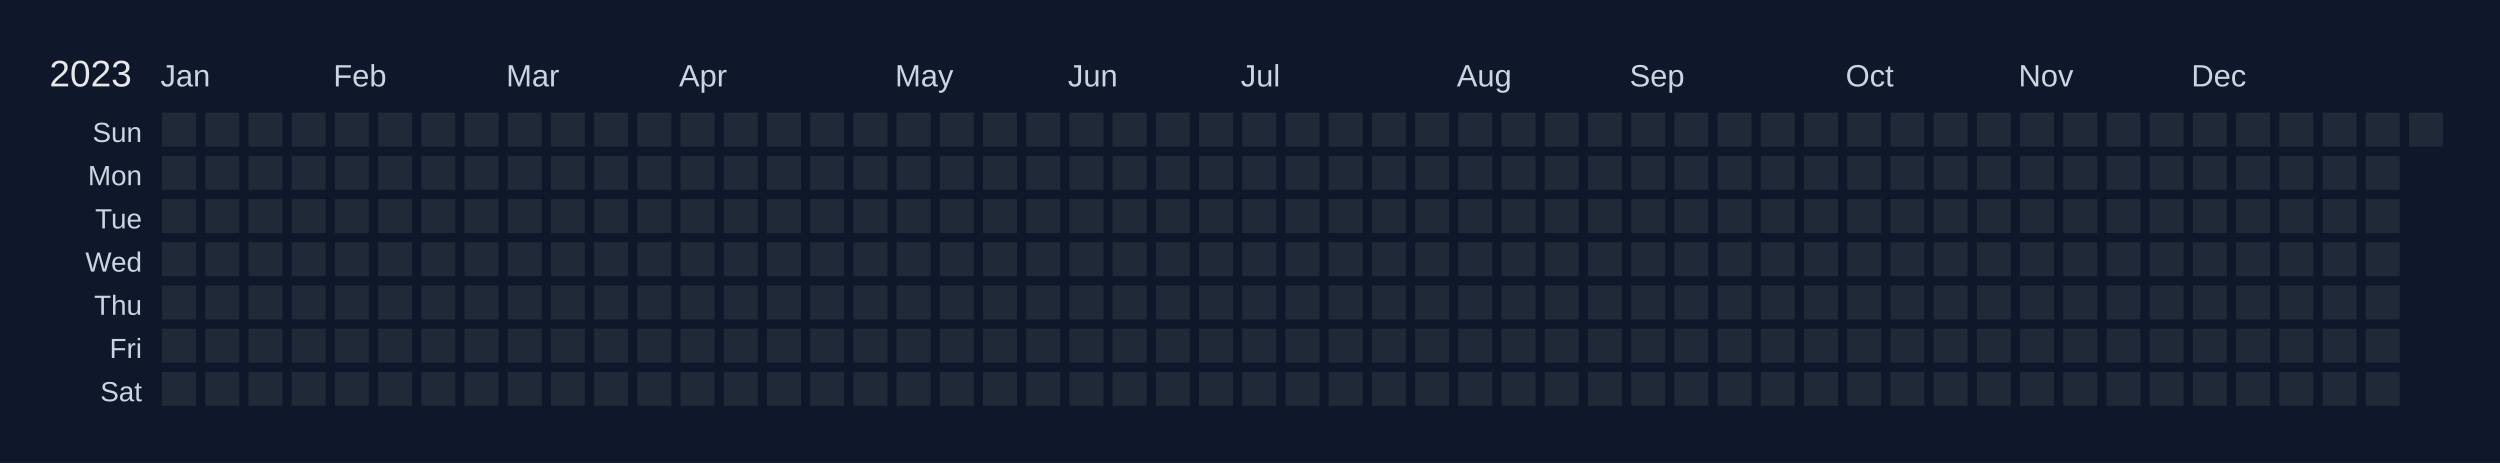
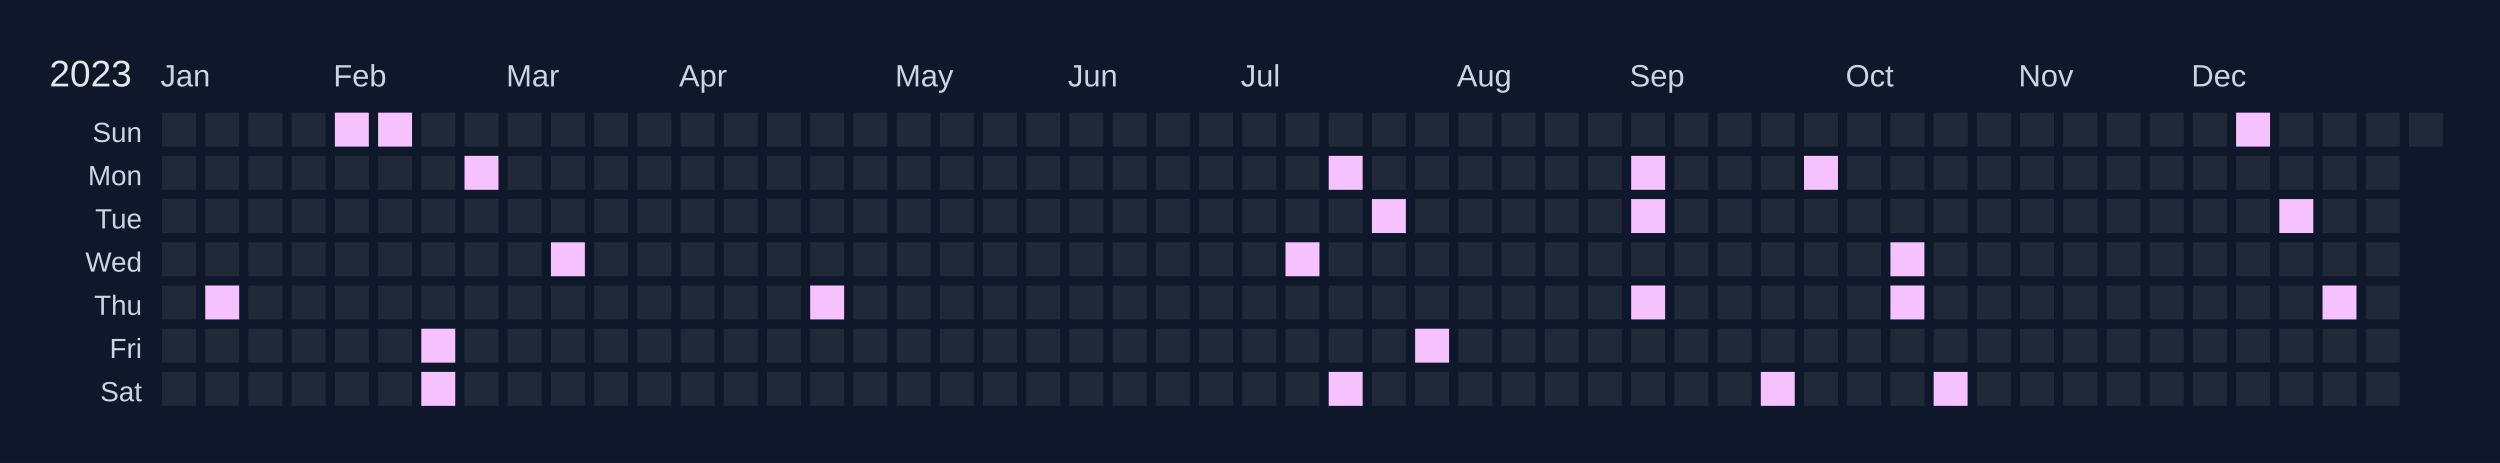
<svg xmlns="http://www.w3.org/2000/svg" width="810" height="150" viewBox="0 0 810 150">
  <rect width="810" height="150" fill="#0f172a" />
  <text x="16" y="28" font-size="12" fill="#e5e7eb" font-family="Arial, sans-serif">2023</text>
  <text x="52" y="28" font-size="10" fill="#cbd5e1" font-family="Arial, sans-serif">Jan</text>
  <text x="108" y="28" font-size="10" fill="#cbd5e1" font-family="Arial, sans-serif">Feb</text>
  <text x="164" y="28" font-size="10" fill="#cbd5e1" font-family="Arial, sans-serif">Mar</text>
  <text x="220" y="28" font-size="10" fill="#cbd5e1" font-family="Arial, sans-serif">Apr</text>
  <text x="290" y="28" font-size="10" fill="#cbd5e1" font-family="Arial, sans-serif">May</text>
  <text x="346" y="28" font-size="10" fill="#cbd5e1" font-family="Arial, sans-serif">Jun</text>
  <text x="402" y="28" font-size="10" fill="#cbd5e1" font-family="Arial, sans-serif">Jul</text>
  <text x="472" y="28" font-size="10" fill="#cbd5e1" font-family="Arial, sans-serif">Aug</text>
  <text x="528" y="28" font-size="10" fill="#cbd5e1" font-family="Arial, sans-serif">Sep</text>
  <text x="598" y="28" font-size="10" fill="#cbd5e1" font-family="Arial, sans-serif">Oct</text>
  <text x="654" y="28" font-size="10" fill="#cbd5e1" font-family="Arial, sans-serif">Nov</text>
  <text x="710" y="28" font-size="10" fill="#cbd5e1" font-family="Arial, sans-serif">Dec</text>
  <text x="46" y="46" font-size="9" fill="#cbd5e1" font-family="Arial, sans-serif" text-anchor="end">Sun</text>
  <text x="46" y="60" font-size="9" fill="#cbd5e1" font-family="Arial, sans-serif" text-anchor="end">Mon</text>
  <text x="46" y="74" font-size="9" fill="#cbd5e1" font-family="Arial, sans-serif" text-anchor="end">Tue</text>
  <text x="46" y="88" font-size="9" fill="#cbd5e1" font-family="Arial, sans-serif" text-anchor="end">Wed</text>
  <text x="46" y="102" font-size="9" fill="#cbd5e1" font-family="Arial, sans-serif" text-anchor="end">Thu</text>
  <text x="46" y="116" font-size="9" fill="#cbd5e1" font-family="Arial, sans-serif" text-anchor="end">Fri</text>
  <text x="46" y="130" font-size="9" fill="#cbd5e1" font-family="Arial, sans-serif" text-anchor="end">Sat</text>
  <g transform="translate(52,36)">
    <rect x="0" y="0" width="12" height="12" fill="#1f2937" stroke="#0f172a" stroke-width="1" data-date="2023-01-01" />
    <rect x="0" y="14" width="12" height="12" fill="#1f2937" stroke="#0f172a" stroke-width="1" data-date="2023-01-02" />
    <rect x="0" y="28" width="12" height="12" fill="#1f2937" stroke="#0f172a" stroke-width="1" data-date="2023-01-03" />
    <rect x="0" y="42" width="12" height="12" fill="#1f2937" stroke="#0f172a" stroke-width="1" data-date="2023-01-04" />
    <rect x="0" y="56" width="12" height="12" fill="#1f2937" stroke="#0f172a" stroke-width="1" data-date="2023-01-05" />
    <rect x="0" y="70" width="12" height="12" fill="#1f2937" stroke="#0f172a" stroke-width="1" data-date="2023-01-06" />
    <rect x="0" y="84" width="12" height="12" fill="#1f2937" stroke="#0f172a" stroke-width="1" data-date="2023-01-07" />
    <rect x="14" y="0" width="12" height="12" fill="#1f2937" stroke="#0f172a" stroke-width="1" data-date="2023-01-08" />
    <rect x="14" y="14" width="12" height="12" fill="#1f2937" stroke="#0f172a" stroke-width="1" data-date="2023-01-09" />
    <rect x="14" y="28" width="12" height="12" fill="#1f2937" stroke="#0f172a" stroke-width="1" data-date="2023-01-10" />
    <rect x="14" y="42" width="12" height="12" fill="#1f2937" stroke="#0f172a" stroke-width="1" data-date="2023-01-11" />
-     <rect x="14" y="56" width="12" height="12" fill="#1f2937" stroke="#0f172a" stroke-width="1" data-date="2023-01-12" />
+     <rect x="14" y="56" width="12" height="12" fill="#f5c2ff" stroke="#0f172a" stroke-width="1" data-date="2023-01-12" />
    <rect x="14" y="70" width="12" height="12" fill="#1f2937" stroke="#0f172a" stroke-width="1" data-date="2023-01-13" />
    <rect x="14" y="84" width="12" height="12" fill="#1f2937" stroke="#0f172a" stroke-width="1" data-date="2023-01-14" />
    <rect x="28" y="0" width="12" height="12" fill="#1f2937" stroke="#0f172a" stroke-width="1" data-date="2023-01-15" />
    <rect x="28" y="14" width="12" height="12" fill="#1f2937" stroke="#0f172a" stroke-width="1" data-date="2023-01-16" />
    <rect x="28" y="28" width="12" height="12" fill="#1f2937" stroke="#0f172a" stroke-width="1" data-date="2023-01-17" />
    <rect x="28" y="42" width="12" height="12" fill="#1f2937" stroke="#0f172a" stroke-width="1" data-date="2023-01-18" />
    <rect x="28" y="56" width="12" height="12" fill="#1f2937" stroke="#0f172a" stroke-width="1" data-date="2023-01-19" />
    <rect x="28" y="70" width="12" height="12" fill="#1f2937" stroke="#0f172a" stroke-width="1" data-date="2023-01-20" />
    <rect x="28" y="84" width="12" height="12" fill="#1f2937" stroke="#0f172a" stroke-width="1" data-date="2023-01-21" />
    <rect x="42" y="0" width="12" height="12" fill="#1f2937" stroke="#0f172a" stroke-width="1" data-date="2023-01-22" />
    <rect x="42" y="14" width="12" height="12" fill="#1f2937" stroke="#0f172a" stroke-width="1" data-date="2023-01-23" />
    <rect x="42" y="28" width="12" height="12" fill="#1f2937" stroke="#0f172a" stroke-width="1" data-date="2023-01-24" />
    <rect x="42" y="42" width="12" height="12" fill="#1f2937" stroke="#0f172a" stroke-width="1" data-date="2023-01-25" />
    <rect x="42" y="56" width="12" height="12" fill="#1f2937" stroke="#0f172a" stroke-width="1" data-date="2023-01-26" />
    <rect x="42" y="70" width="12" height="12" fill="#1f2937" stroke="#0f172a" stroke-width="1" data-date="2023-01-27" />
    <rect x="42" y="84" width="12" height="12" fill="#1f2937" stroke="#0f172a" stroke-width="1" data-date="2023-01-28" />
-     <rect x="56" y="0" width="12" height="12" fill="#1f2937" stroke="#0f172a" stroke-width="1" data-date="2023-01-29" />
+     <rect x="56" y="0" width="12" height="12" fill="#f5c2ff" stroke="#0f172a" stroke-width="1" data-date="2023-01-29" />
    <rect x="56" y="14" width="12" height="12" fill="#1f2937" stroke="#0f172a" stroke-width="1" data-date="2023-01-30" />
    <rect x="56" y="28" width="12" height="12" fill="#1f2937" stroke="#0f172a" stroke-width="1" data-date="2023-01-31" />
    <rect x="56" y="42" width="12" height="12" fill="#1f2937" stroke="#0f172a" stroke-width="1" data-date="2023-02-01" />
    <rect x="56" y="56" width="12" height="12" fill="#1f2937" stroke="#0f172a" stroke-width="1" data-date="2023-02-02" />
    <rect x="56" y="70" width="12" height="12" fill="#1f2937" stroke="#0f172a" stroke-width="1" data-date="2023-02-03" />
    <rect x="56" y="84" width="12" height="12" fill="#1f2937" stroke="#0f172a" stroke-width="1" data-date="2023-02-04" />
-     <rect x="70" y="0" width="12" height="12" fill="#1f2937" stroke="#0f172a" stroke-width="1" data-date="2023-02-05" />
+     <rect x="70" y="0" width="12" height="12" fill="#f5c2ff" stroke="#0f172a" stroke-width="1" data-date="2023-02-05" />
    <rect x="70" y="14" width="12" height="12" fill="#1f2937" stroke="#0f172a" stroke-width="1" data-date="2023-02-06" />
    <rect x="70" y="28" width="12" height="12" fill="#1f2937" stroke="#0f172a" stroke-width="1" data-date="2023-02-07" />
    <rect x="70" y="42" width="12" height="12" fill="#1f2937" stroke="#0f172a" stroke-width="1" data-date="2023-02-08" />
    <rect x="70" y="56" width="12" height="12" fill="#1f2937" stroke="#0f172a" stroke-width="1" data-date="2023-02-09" />
    <rect x="70" y="70" width="12" height="12" fill="#1f2937" stroke="#0f172a" stroke-width="1" data-date="2023-02-10" />
    <rect x="70" y="84" width="12" height="12" fill="#1f2937" stroke="#0f172a" stroke-width="1" data-date="2023-02-11" />
    <rect x="84" y="0" width="12" height="12" fill="#1f2937" stroke="#0f172a" stroke-width="1" data-date="2023-02-12" />
    <rect x="84" y="14" width="12" height="12" fill="#1f2937" stroke="#0f172a" stroke-width="1" data-date="2023-02-13" />
    <rect x="84" y="28" width="12" height="12" fill="#1f2937" stroke="#0f172a" stroke-width="1" data-date="2023-02-14" />
    <rect x="84" y="42" width="12" height="12" fill="#1f2937" stroke="#0f172a" stroke-width="1" data-date="2023-02-15" />
    <rect x="84" y="56" width="12" height="12" fill="#1f2937" stroke="#0f172a" stroke-width="1" data-date="2023-02-16" />
-     <rect x="84" y="70" width="12" height="12" fill="#1f2937" stroke="#0f172a" stroke-width="1" data-date="2023-02-17" />
-     <rect x="84" y="84" width="12" height="12" fill="#1f2937" stroke="#0f172a" stroke-width="1" data-date="2023-02-18" />
+     <rect x="84" y="70" width="12" height="12" fill="#f5c2ff" stroke="#0f172a" stroke-width="1" data-date="2023-02-17" />
+     <rect x="84" y="84" width="12" height="12" fill="#f5c2ff" stroke="#0f172a" stroke-width="1" data-date="2023-02-18" />
    <rect x="98" y="0" width="12" height="12" fill="#1f2937" stroke="#0f172a" stroke-width="1" data-date="2023-02-19" />
-     <rect x="98" y="14" width="12" height="12" fill="#1f2937" stroke="#0f172a" stroke-width="1" data-date="2023-02-20" />
+     <rect x="98" y="14" width="12" height="12" fill="#f5c2ff" stroke="#0f172a" stroke-width="1" data-date="2023-02-20" />
    <rect x="98" y="28" width="12" height="12" fill="#1f2937" stroke="#0f172a" stroke-width="1" data-date="2023-02-21" />
    <rect x="98" y="42" width="12" height="12" fill="#1f2937" stroke="#0f172a" stroke-width="1" data-date="2023-02-22" />
    <rect x="98" y="56" width="12" height="12" fill="#1f2937" stroke="#0f172a" stroke-width="1" data-date="2023-02-23" />
    <rect x="98" y="70" width="12" height="12" fill="#1f2937" stroke="#0f172a" stroke-width="1" data-date="2023-02-24" />
    <rect x="98" y="84" width="12" height="12" fill="#1f2937" stroke="#0f172a" stroke-width="1" data-date="2023-02-25" />
    <rect x="112" y="0" width="12" height="12" fill="#1f2937" stroke="#0f172a" stroke-width="1" data-date="2023-02-26" />
    <rect x="112" y="14" width="12" height="12" fill="#1f2937" stroke="#0f172a" stroke-width="1" data-date="2023-02-27" />
    <rect x="112" y="28" width="12" height="12" fill="#1f2937" stroke="#0f172a" stroke-width="1" data-date="2023-02-28" />
    <rect x="112" y="42" width="12" height="12" fill="#1f2937" stroke="#0f172a" stroke-width="1" data-date="2023-03-01" />
    <rect x="112" y="56" width="12" height="12" fill="#1f2937" stroke="#0f172a" stroke-width="1" data-date="2023-03-02" />
    <rect x="112" y="70" width="12" height="12" fill="#1f2937" stroke="#0f172a" stroke-width="1" data-date="2023-03-03" />
    <rect x="112" y="84" width="12" height="12" fill="#1f2937" stroke="#0f172a" stroke-width="1" data-date="2023-03-04" />
    <rect x="126" y="0" width="12" height="12" fill="#1f2937" stroke="#0f172a" stroke-width="1" data-date="2023-03-05" />
    <rect x="126" y="14" width="12" height="12" fill="#1f2937" stroke="#0f172a" stroke-width="1" data-date="2023-03-06" />
    <rect x="126" y="28" width="12" height="12" fill="#1f2937" stroke="#0f172a" stroke-width="1" data-date="2023-03-07" />
-     <rect x="126" y="42" width="12" height="12" fill="#1f2937" stroke="#0f172a" stroke-width="1" data-date="2023-03-08" />
+     <rect x="126" y="42" width="12" height="12" fill="#f5c2ff" stroke="#0f172a" stroke-width="1" data-date="2023-03-08" />
    <rect x="126" y="56" width="12" height="12" fill="#1f2937" stroke="#0f172a" stroke-width="1" data-date="2023-03-09" />
    <rect x="126" y="70" width="12" height="12" fill="#1f2937" stroke="#0f172a" stroke-width="1" data-date="2023-03-10" />
    <rect x="126" y="84" width="12" height="12" fill="#1f2937" stroke="#0f172a" stroke-width="1" data-date="2023-03-11" />
    <rect x="140" y="0" width="12" height="12" fill="#1f2937" stroke="#0f172a" stroke-width="1" data-date="2023-03-12" />
    <rect x="140" y="14" width="12" height="12" fill="#1f2937" stroke="#0f172a" stroke-width="1" data-date="2023-03-13" />
    <rect x="140" y="28" width="12" height="12" fill="#1f2937" stroke="#0f172a" stroke-width="1" data-date="2023-03-14" />
    <rect x="140" y="42" width="12" height="12" fill="#1f2937" stroke="#0f172a" stroke-width="1" data-date="2023-03-15" />
    <rect x="140" y="56" width="12" height="12" fill="#1f2937" stroke="#0f172a" stroke-width="1" data-date="2023-03-16" />
    <rect x="140" y="70" width="12" height="12" fill="#1f2937" stroke="#0f172a" stroke-width="1" data-date="2023-03-17" />
    <rect x="140" y="84" width="12" height="12" fill="#1f2937" stroke="#0f172a" stroke-width="1" data-date="2023-03-18" />
    <rect x="154" y="0" width="12" height="12" fill="#1f2937" stroke="#0f172a" stroke-width="1" data-date="2023-03-19" />
    <rect x="154" y="14" width="12" height="12" fill="#1f2937" stroke="#0f172a" stroke-width="1" data-date="2023-03-20" />
    <rect x="154" y="28" width="12" height="12" fill="#1f2937" stroke="#0f172a" stroke-width="1" data-date="2023-03-21" />
    <rect x="154" y="42" width="12" height="12" fill="#1f2937" stroke="#0f172a" stroke-width="1" data-date="2023-03-22" />
    <rect x="154" y="56" width="12" height="12" fill="#1f2937" stroke="#0f172a" stroke-width="1" data-date="2023-03-23" />
    <rect x="154" y="70" width="12" height="12" fill="#1f2937" stroke="#0f172a" stroke-width="1" data-date="2023-03-24" />
    <rect x="154" y="84" width="12" height="12" fill="#1f2937" stroke="#0f172a" stroke-width="1" data-date="2023-03-25" />
    <rect x="168" y="0" width="12" height="12" fill="#1f2937" stroke="#0f172a" stroke-width="1" data-date="2023-03-26" />
    <rect x="168" y="14" width="12" height="12" fill="#1f2937" stroke="#0f172a" stroke-width="1" data-date="2023-03-27" />
    <rect x="168" y="28" width="12" height="12" fill="#1f2937" stroke="#0f172a" stroke-width="1" data-date="2023-03-28" />
    <rect x="168" y="42" width="12" height="12" fill="#1f2937" stroke="#0f172a" stroke-width="1" data-date="2023-03-29" />
    <rect x="168" y="56" width="12" height="12" fill="#1f2937" stroke="#0f172a" stroke-width="1" data-date="2023-03-30" />
    <rect x="168" y="70" width="12" height="12" fill="#1f2937" stroke="#0f172a" stroke-width="1" data-date="2023-03-31" />
    <rect x="168" y="84" width="12" height="12" fill="#1f2937" stroke="#0f172a" stroke-width="1" data-date="2023-04-01" />
    <rect x="182" y="0" width="12" height="12" fill="#1f2937" stroke="#0f172a" stroke-width="1" data-date="2023-04-02" />
    <rect x="182" y="14" width="12" height="12" fill="#1f2937" stroke="#0f172a" stroke-width="1" data-date="2023-04-03" />
    <rect x="182" y="28" width="12" height="12" fill="#1f2937" stroke="#0f172a" stroke-width="1" data-date="2023-04-04" />
    <rect x="182" y="42" width="12" height="12" fill="#1f2937" stroke="#0f172a" stroke-width="1" data-date="2023-04-05" />
    <rect x="182" y="56" width="12" height="12" fill="#1f2937" stroke="#0f172a" stroke-width="1" data-date="2023-04-06" />
    <rect x="182" y="70" width="12" height="12" fill="#1f2937" stroke="#0f172a" stroke-width="1" data-date="2023-04-07" />
    <rect x="182" y="84" width="12" height="12" fill="#1f2937" stroke="#0f172a" stroke-width="1" data-date="2023-04-08" />
    <rect x="196" y="0" width="12" height="12" fill="#1f2937" stroke="#0f172a" stroke-width="1" data-date="2023-04-09" />
    <rect x="196" y="14" width="12" height="12" fill="#1f2937" stroke="#0f172a" stroke-width="1" data-date="2023-04-10" />
    <rect x="196" y="28" width="12" height="12" fill="#1f2937" stroke="#0f172a" stroke-width="1" data-date="2023-04-11" />
    <rect x="196" y="42" width="12" height="12" fill="#1f2937" stroke="#0f172a" stroke-width="1" data-date="2023-04-12" />
    <rect x="196" y="56" width="12" height="12" fill="#1f2937" stroke="#0f172a" stroke-width="1" data-date="2023-04-13" />
    <rect x="196" y="70" width="12" height="12" fill="#1f2937" stroke="#0f172a" stroke-width="1" data-date="2023-04-14" />
    <rect x="196" y="84" width="12" height="12" fill="#1f2937" stroke="#0f172a" stroke-width="1" data-date="2023-04-15" />
    <rect x="210" y="0" width="12" height="12" fill="#1f2937" stroke="#0f172a" stroke-width="1" data-date="2023-04-16" />
    <rect x="210" y="14" width="12" height="12" fill="#1f2937" stroke="#0f172a" stroke-width="1" data-date="2023-04-17" />
    <rect x="210" y="28" width="12" height="12" fill="#1f2937" stroke="#0f172a" stroke-width="1" data-date="2023-04-18" />
    <rect x="210" y="42" width="12" height="12" fill="#1f2937" stroke="#0f172a" stroke-width="1" data-date="2023-04-19" />
-     <rect x="210" y="56" width="12" height="12" fill="#1f2937" stroke="#0f172a" stroke-width="1" data-date="2023-04-20" />
+     <rect x="210" y="56" width="12" height="12" fill="#f5c2ff" stroke="#0f172a" stroke-width="1" data-date="2023-04-20" />
    <rect x="210" y="70" width="12" height="12" fill="#1f2937" stroke="#0f172a" stroke-width="1" data-date="2023-04-21" />
    <rect x="210" y="84" width="12" height="12" fill="#1f2937" stroke="#0f172a" stroke-width="1" data-date="2023-04-22" />
    <rect x="224" y="0" width="12" height="12" fill="#1f2937" stroke="#0f172a" stroke-width="1" data-date="2023-04-23" />
    <rect x="224" y="14" width="12" height="12" fill="#1f2937" stroke="#0f172a" stroke-width="1" data-date="2023-04-24" />
    <rect x="224" y="28" width="12" height="12" fill="#1f2937" stroke="#0f172a" stroke-width="1" data-date="2023-04-25" />
    <rect x="224" y="42" width="12" height="12" fill="#1f2937" stroke="#0f172a" stroke-width="1" data-date="2023-04-26" />
    <rect x="224" y="56" width="12" height="12" fill="#1f2937" stroke="#0f172a" stroke-width="1" data-date="2023-04-27" />
    <rect x="224" y="70" width="12" height="12" fill="#1f2937" stroke="#0f172a" stroke-width="1" data-date="2023-04-28" />
    <rect x="224" y="84" width="12" height="12" fill="#1f2937" stroke="#0f172a" stroke-width="1" data-date="2023-04-29" />
    <rect x="238" y="0" width="12" height="12" fill="#1f2937" stroke="#0f172a" stroke-width="1" data-date="2023-04-30" />
    <rect x="238" y="14" width="12" height="12" fill="#1f2937" stroke="#0f172a" stroke-width="1" data-date="2023-05-01" />
    <rect x="238" y="28" width="12" height="12" fill="#1f2937" stroke="#0f172a" stroke-width="1" data-date="2023-05-02" />
    <rect x="238" y="42" width="12" height="12" fill="#1f2937" stroke="#0f172a" stroke-width="1" data-date="2023-05-03" />
    <rect x="238" y="56" width="12" height="12" fill="#1f2937" stroke="#0f172a" stroke-width="1" data-date="2023-05-04" />
    <rect x="238" y="70" width="12" height="12" fill="#1f2937" stroke="#0f172a" stroke-width="1" data-date="2023-05-05" />
    <rect x="238" y="84" width="12" height="12" fill="#1f2937" stroke="#0f172a" stroke-width="1" data-date="2023-05-06" />
    <rect x="252" y="0" width="12" height="12" fill="#1f2937" stroke="#0f172a" stroke-width="1" data-date="2023-05-07" />
    <rect x="252" y="14" width="12" height="12" fill="#1f2937" stroke="#0f172a" stroke-width="1" data-date="2023-05-08" />
    <rect x="252" y="28" width="12" height="12" fill="#1f2937" stroke="#0f172a" stroke-width="1" data-date="2023-05-09" />
    <rect x="252" y="42" width="12" height="12" fill="#1f2937" stroke="#0f172a" stroke-width="1" data-date="2023-05-10" />
    <rect x="252" y="56" width="12" height="12" fill="#1f2937" stroke="#0f172a" stroke-width="1" data-date="2023-05-11" />
    <rect x="252" y="70" width="12" height="12" fill="#1f2937" stroke="#0f172a" stroke-width="1" data-date="2023-05-12" />
    <rect x="252" y="84" width="12" height="12" fill="#1f2937" stroke="#0f172a" stroke-width="1" data-date="2023-05-13" />
    <rect x="266" y="0" width="12" height="12" fill="#1f2937" stroke="#0f172a" stroke-width="1" data-date="2023-05-14" />
    <rect x="266" y="14" width="12" height="12" fill="#1f2937" stroke="#0f172a" stroke-width="1" data-date="2023-05-15" />
    <rect x="266" y="28" width="12" height="12" fill="#1f2937" stroke="#0f172a" stroke-width="1" data-date="2023-05-16" />
    <rect x="266" y="42" width="12" height="12" fill="#1f2937" stroke="#0f172a" stroke-width="1" data-date="2023-05-17" />
    <rect x="266" y="56" width="12" height="12" fill="#1f2937" stroke="#0f172a" stroke-width="1" data-date="2023-05-18" />
    <rect x="266" y="70" width="12" height="12" fill="#1f2937" stroke="#0f172a" stroke-width="1" data-date="2023-05-19" />
    <rect x="266" y="84" width="12" height="12" fill="#1f2937" stroke="#0f172a" stroke-width="1" data-date="2023-05-20" />
    <rect x="280" y="0" width="12" height="12" fill="#1f2937" stroke="#0f172a" stroke-width="1" data-date="2023-05-21" />
    <rect x="280" y="14" width="12" height="12" fill="#1f2937" stroke="#0f172a" stroke-width="1" data-date="2023-05-22" />
    <rect x="280" y="28" width="12" height="12" fill="#1f2937" stroke="#0f172a" stroke-width="1" data-date="2023-05-23" />
    <rect x="280" y="42" width="12" height="12" fill="#1f2937" stroke="#0f172a" stroke-width="1" data-date="2023-05-24" />
    <rect x="280" y="56" width="12" height="12" fill="#1f2937" stroke="#0f172a" stroke-width="1" data-date="2023-05-25" />
    <rect x="280" y="70" width="12" height="12" fill="#1f2937" stroke="#0f172a" stroke-width="1" data-date="2023-05-26" />
    <rect x="280" y="84" width="12" height="12" fill="#1f2937" stroke="#0f172a" stroke-width="1" data-date="2023-05-27" />
    <rect x="294" y="0" width="12" height="12" fill="#1f2937" stroke="#0f172a" stroke-width="1" data-date="2023-05-28" />
    <rect x="294" y="14" width="12" height="12" fill="#1f2937" stroke="#0f172a" stroke-width="1" data-date="2023-05-29" />
    <rect x="294" y="28" width="12" height="12" fill="#1f2937" stroke="#0f172a" stroke-width="1" data-date="2023-05-30" />
    <rect x="294" y="42" width="12" height="12" fill="#1f2937" stroke="#0f172a" stroke-width="1" data-date="2023-05-31" />
    <rect x="294" y="56" width="12" height="12" fill="#1f2937" stroke="#0f172a" stroke-width="1" data-date="2023-06-01" />
    <rect x="294" y="70" width="12" height="12" fill="#1f2937" stroke="#0f172a" stroke-width="1" data-date="2023-06-02" />
    <rect x="294" y="84" width="12" height="12" fill="#1f2937" stroke="#0f172a" stroke-width="1" data-date="2023-06-03" />
    <rect x="308" y="0" width="12" height="12" fill="#1f2937" stroke="#0f172a" stroke-width="1" data-date="2023-06-04" />
    <rect x="308" y="14" width="12" height="12" fill="#1f2937" stroke="#0f172a" stroke-width="1" data-date="2023-06-05" />
    <rect x="308" y="28" width="12" height="12" fill="#1f2937" stroke="#0f172a" stroke-width="1" data-date="2023-06-06" />
    <rect x="308" y="42" width="12" height="12" fill="#1f2937" stroke="#0f172a" stroke-width="1" data-date="2023-06-07" />
    <rect x="308" y="56" width="12" height="12" fill="#1f2937" stroke="#0f172a" stroke-width="1" data-date="2023-06-08" />
    <rect x="308" y="70" width="12" height="12" fill="#1f2937" stroke="#0f172a" stroke-width="1" data-date="2023-06-09" />
    <rect x="308" y="84" width="12" height="12" fill="#1f2937" stroke="#0f172a" stroke-width="1" data-date="2023-06-10" />
    <rect x="322" y="0" width="12" height="12" fill="#1f2937" stroke="#0f172a" stroke-width="1" data-date="2023-06-11" />
    <rect x="322" y="14" width="12" height="12" fill="#1f2937" stroke="#0f172a" stroke-width="1" data-date="2023-06-12" />
    <rect x="322" y="28" width="12" height="12" fill="#1f2937" stroke="#0f172a" stroke-width="1" data-date="2023-06-13" />
    <rect x="322" y="42" width="12" height="12" fill="#1f2937" stroke="#0f172a" stroke-width="1" data-date="2023-06-14" />
    <rect x="322" y="56" width="12" height="12" fill="#1f2937" stroke="#0f172a" stroke-width="1" data-date="2023-06-15" />
    <rect x="322" y="70" width="12" height="12" fill="#1f2937" stroke="#0f172a" stroke-width="1" data-date="2023-06-16" />
    <rect x="322" y="84" width="12" height="12" fill="#1f2937" stroke="#0f172a" stroke-width="1" data-date="2023-06-17" />
    <rect x="336" y="0" width="12" height="12" fill="#1f2937" stroke="#0f172a" stroke-width="1" data-date="2023-06-18" />
    <rect x="336" y="14" width="12" height="12" fill="#1f2937" stroke="#0f172a" stroke-width="1" data-date="2023-06-19" />
    <rect x="336" y="28" width="12" height="12" fill="#1f2937" stroke="#0f172a" stroke-width="1" data-date="2023-06-20" />
    <rect x="336" y="42" width="12" height="12" fill="#1f2937" stroke="#0f172a" stroke-width="1" data-date="2023-06-21" />
    <rect x="336" y="56" width="12" height="12" fill="#1f2937" stroke="#0f172a" stroke-width="1" data-date="2023-06-22" />
    <rect x="336" y="70" width="12" height="12" fill="#1f2937" stroke="#0f172a" stroke-width="1" data-date="2023-06-23" />
    <rect x="336" y="84" width="12" height="12" fill="#1f2937" stroke="#0f172a" stroke-width="1" data-date="2023-06-24" />
    <rect x="350" y="0" width="12" height="12" fill="#1f2937" stroke="#0f172a" stroke-width="1" data-date="2023-06-25" />
    <rect x="350" y="14" width="12" height="12" fill="#1f2937" stroke="#0f172a" stroke-width="1" data-date="2023-06-26" />
    <rect x="350" y="28" width="12" height="12" fill="#1f2937" stroke="#0f172a" stroke-width="1" data-date="2023-06-27" />
    <rect x="350" y="42" width="12" height="12" fill="#1f2937" stroke="#0f172a" stroke-width="1" data-date="2023-06-28" />
    <rect x="350" y="56" width="12" height="12" fill="#1f2937" stroke="#0f172a" stroke-width="1" data-date="2023-06-29" />
    <rect x="350" y="70" width="12" height="12" fill="#1f2937" stroke="#0f172a" stroke-width="1" data-date="2023-06-30" />
    <rect x="350" y="84" width="12" height="12" fill="#1f2937" stroke="#0f172a" stroke-width="1" data-date="2023-07-01" />
    <rect x="364" y="0" width="12" height="12" fill="#1f2937" stroke="#0f172a" stroke-width="1" data-date="2023-07-02" />
    <rect x="364" y="14" width="12" height="12" fill="#1f2937" stroke="#0f172a" stroke-width="1" data-date="2023-07-03" />
    <rect x="364" y="28" width="12" height="12" fill="#1f2937" stroke="#0f172a" stroke-width="1" data-date="2023-07-04" />
-     <rect x="364" y="42" width="12" height="12" fill="#1f2937" stroke="#0f172a" stroke-width="1" data-date="2023-07-05" />
+     <rect x="364" y="42" width="12" height="12" fill="#f5c2ff" stroke="#0f172a" stroke-width="1" data-date="2023-07-05" />
    <rect x="364" y="56" width="12" height="12" fill="#1f2937" stroke="#0f172a" stroke-width="1" data-date="2023-07-06" />
    <rect x="364" y="70" width="12" height="12" fill="#1f2937" stroke="#0f172a" stroke-width="1" data-date="2023-07-07" />
    <rect x="364" y="84" width="12" height="12" fill="#1f2937" stroke="#0f172a" stroke-width="1" data-date="2023-07-08" />
    <rect x="378" y="0" width="12" height="12" fill="#1f2937" stroke="#0f172a" stroke-width="1" data-date="2023-07-09" />
-     <rect x="378" y="14" width="12" height="12" fill="#1f2937" stroke="#0f172a" stroke-width="1" data-date="2023-07-10" />
+     <rect x="378" y="14" width="12" height="12" fill="#f5c2ff" stroke="#0f172a" stroke-width="1" data-date="2023-07-10" />
    <rect x="378" y="28" width="12" height="12" fill="#1f2937" stroke="#0f172a" stroke-width="1" data-date="2023-07-11" />
    <rect x="378" y="42" width="12" height="12" fill="#1f2937" stroke="#0f172a" stroke-width="1" data-date="2023-07-12" />
    <rect x="378" y="56" width="12" height="12" fill="#1f2937" stroke="#0f172a" stroke-width="1" data-date="2023-07-13" />
    <rect x="378" y="70" width="12" height="12" fill="#1f2937" stroke="#0f172a" stroke-width="1" data-date="2023-07-14" />
-     <rect x="378" y="84" width="12" height="12" fill="#1f2937" stroke="#0f172a" stroke-width="1" data-date="2023-07-15" />
+     <rect x="378" y="84" width="12" height="12" fill="#f5c2ff" stroke="#0f172a" stroke-width="1" data-date="2023-07-15" />
    <rect x="392" y="0" width="12" height="12" fill="#1f2937" stroke="#0f172a" stroke-width="1" data-date="2023-07-16" />
    <rect x="392" y="14" width="12" height="12" fill="#1f2937" stroke="#0f172a" stroke-width="1" data-date="2023-07-17" />
-     <rect x="392" y="28" width="12" height="12" fill="#1f2937" stroke="#0f172a" stroke-width="1" data-date="2023-07-18" />
+     <rect x="392" y="28" width="12" height="12" fill="#f5c2ff" stroke="#0f172a" stroke-width="1" data-date="2023-07-18" />
    <rect x="392" y="42" width="12" height="12" fill="#1f2937" stroke="#0f172a" stroke-width="1" data-date="2023-07-19" />
    <rect x="392" y="56" width="12" height="12" fill="#1f2937" stroke="#0f172a" stroke-width="1" data-date="2023-07-20" />
    <rect x="392" y="70" width="12" height="12" fill="#1f2937" stroke="#0f172a" stroke-width="1" data-date="2023-07-21" />
    <rect x="392" y="84" width="12" height="12" fill="#1f2937" stroke="#0f172a" stroke-width="1" data-date="2023-07-22" />
    <rect x="406" y="0" width="12" height="12" fill="#1f2937" stroke="#0f172a" stroke-width="1" data-date="2023-07-23" />
    <rect x="406" y="14" width="12" height="12" fill="#1f2937" stroke="#0f172a" stroke-width="1" data-date="2023-07-24" />
    <rect x="406" y="28" width="12" height="12" fill="#1f2937" stroke="#0f172a" stroke-width="1" data-date="2023-07-25" />
    <rect x="406" y="42" width="12" height="12" fill="#1f2937" stroke="#0f172a" stroke-width="1" data-date="2023-07-26" />
    <rect x="406" y="56" width="12" height="12" fill="#1f2937" stroke="#0f172a" stroke-width="1" data-date="2023-07-27" />
-     <rect x="406" y="70" width="12" height="12" fill="#1f2937" stroke="#0f172a" stroke-width="1" data-date="2023-07-28" />
+     <rect x="406" y="70" width="12" height="12" fill="#f5c2ff" stroke="#0f172a" stroke-width="1" data-date="2023-07-28" />
    <rect x="406" y="84" width="12" height="12" fill="#1f2937" stroke="#0f172a" stroke-width="1" data-date="2023-07-29" />
    <rect x="420" y="0" width="12" height="12" fill="#1f2937" stroke="#0f172a" stroke-width="1" data-date="2023-07-30" />
    <rect x="420" y="14" width="12" height="12" fill="#1f2937" stroke="#0f172a" stroke-width="1" data-date="2023-07-31" />
    <rect x="420" y="28" width="12" height="12" fill="#1f2937" stroke="#0f172a" stroke-width="1" data-date="2023-08-01" />
    <rect x="420" y="42" width="12" height="12" fill="#1f2937" stroke="#0f172a" stroke-width="1" data-date="2023-08-02" />
    <rect x="420" y="56" width="12" height="12" fill="#1f2937" stroke="#0f172a" stroke-width="1" data-date="2023-08-03" />
    <rect x="420" y="70" width="12" height="12" fill="#1f2937" stroke="#0f172a" stroke-width="1" data-date="2023-08-04" />
    <rect x="420" y="84" width="12" height="12" fill="#1f2937" stroke="#0f172a" stroke-width="1" data-date="2023-08-05" />
    <rect x="434" y="0" width="12" height="12" fill="#1f2937" stroke="#0f172a" stroke-width="1" data-date="2023-08-06" />
    <rect x="434" y="14" width="12" height="12" fill="#1f2937" stroke="#0f172a" stroke-width="1" data-date="2023-08-07" />
    <rect x="434" y="28" width="12" height="12" fill="#1f2937" stroke="#0f172a" stroke-width="1" data-date="2023-08-08" />
    <rect x="434" y="42" width="12" height="12" fill="#1f2937" stroke="#0f172a" stroke-width="1" data-date="2023-08-09" />
    <rect x="434" y="56" width="12" height="12" fill="#1f2937" stroke="#0f172a" stroke-width="1" data-date="2023-08-10" />
    <rect x="434" y="70" width="12" height="12" fill="#1f2937" stroke="#0f172a" stroke-width="1" data-date="2023-08-11" />
    <rect x="434" y="84" width="12" height="12" fill="#1f2937" stroke="#0f172a" stroke-width="1" data-date="2023-08-12" />
    <rect x="448" y="0" width="12" height="12" fill="#1f2937" stroke="#0f172a" stroke-width="1" data-date="2023-08-13" />
    <rect x="448" y="14" width="12" height="12" fill="#1f2937" stroke="#0f172a" stroke-width="1" data-date="2023-08-14" />
    <rect x="448" y="28" width="12" height="12" fill="#1f2937" stroke="#0f172a" stroke-width="1" data-date="2023-08-15" />
    <rect x="448" y="42" width="12" height="12" fill="#1f2937" stroke="#0f172a" stroke-width="1" data-date="2023-08-16" />
    <rect x="448" y="56" width="12" height="12" fill="#1f2937" stroke="#0f172a" stroke-width="1" data-date="2023-08-17" />
    <rect x="448" y="70" width="12" height="12" fill="#1f2937" stroke="#0f172a" stroke-width="1" data-date="2023-08-18" />
    <rect x="448" y="84" width="12" height="12" fill="#1f2937" stroke="#0f172a" stroke-width="1" data-date="2023-08-19" />
    <rect x="462" y="0" width="12" height="12" fill="#1f2937" stroke="#0f172a" stroke-width="1" data-date="2023-08-20" />
    <rect x="462" y="14" width="12" height="12" fill="#1f2937" stroke="#0f172a" stroke-width="1" data-date="2023-08-21" />
    <rect x="462" y="28" width="12" height="12" fill="#1f2937" stroke="#0f172a" stroke-width="1" data-date="2023-08-22" />
    <rect x="462" y="42" width="12" height="12" fill="#1f2937" stroke="#0f172a" stroke-width="1" data-date="2023-08-23" />
    <rect x="462" y="56" width="12" height="12" fill="#1f2937" stroke="#0f172a" stroke-width="1" data-date="2023-08-24" />
    <rect x="462" y="70" width="12" height="12" fill="#1f2937" stroke="#0f172a" stroke-width="1" data-date="2023-08-25" />
    <rect x="462" y="84" width="12" height="12" fill="#1f2937" stroke="#0f172a" stroke-width="1" data-date="2023-08-26" />
    <rect x="476" y="0" width="12" height="12" fill="#1f2937" stroke="#0f172a" stroke-width="1" data-date="2023-08-27" />
-     <rect x="476" y="14" width="12" height="12" fill="#1f2937" stroke="#0f172a" stroke-width="1" data-date="2023-08-28" />
-     <rect x="476" y="28" width="12" height="12" fill="#1f2937" stroke="#0f172a" stroke-width="1" data-date="2023-08-29" />
+     <rect x="476" y="14" width="12" height="12" fill="#f5c2ff" stroke="#0f172a" stroke-width="1" data-date="2023-08-28" />
+     <rect x="476" y="28" width="12" height="12" fill="#f5c2ff" stroke="#0f172a" stroke-width="1" data-date="2023-08-29" />
    <rect x="476" y="42" width="12" height="12" fill="#1f2937" stroke="#0f172a" stroke-width="1" data-date="2023-08-30" />
-     <rect x="476" y="56" width="12" height="12" fill="#1f2937" stroke="#0f172a" stroke-width="1" data-date="2023-08-31" />
+     <rect x="476" y="56" width="12" height="12" fill="#f5c2ff" stroke="#0f172a" stroke-width="1" data-date="2023-08-31" />
    <rect x="476" y="70" width="12" height="12" fill="#1f2937" stroke="#0f172a" stroke-width="1" data-date="2023-09-01" />
    <rect x="476" y="84" width="12" height="12" fill="#1f2937" stroke="#0f172a" stroke-width="1" data-date="2023-09-02" />
    <rect x="490" y="0" width="12" height="12" fill="#1f2937" stroke="#0f172a" stroke-width="1" data-date="2023-09-03" />
    <rect x="490" y="14" width="12" height="12" fill="#1f2937" stroke="#0f172a" stroke-width="1" data-date="2023-09-04" />
    <rect x="490" y="28" width="12" height="12" fill="#1f2937" stroke="#0f172a" stroke-width="1" data-date="2023-09-05" />
    <rect x="490" y="42" width="12" height="12" fill="#1f2937" stroke="#0f172a" stroke-width="1" data-date="2023-09-06" />
    <rect x="490" y="56" width="12" height="12" fill="#1f2937" stroke="#0f172a" stroke-width="1" data-date="2023-09-07" />
    <rect x="490" y="70" width="12" height="12" fill="#1f2937" stroke="#0f172a" stroke-width="1" data-date="2023-09-08" />
    <rect x="490" y="84" width="12" height="12" fill="#1f2937" stroke="#0f172a" stroke-width="1" data-date="2023-09-09" />
    <rect x="504" y="0" width="12" height="12" fill="#1f2937" stroke="#0f172a" stroke-width="1" data-date="2023-09-10" />
    <rect x="504" y="14" width="12" height="12" fill="#1f2937" stroke="#0f172a" stroke-width="1" data-date="2023-09-11" />
    <rect x="504" y="28" width="12" height="12" fill="#1f2937" stroke="#0f172a" stroke-width="1" data-date="2023-09-12" />
    <rect x="504" y="42" width="12" height="12" fill="#1f2937" stroke="#0f172a" stroke-width="1" data-date="2023-09-13" />
    <rect x="504" y="56" width="12" height="12" fill="#1f2937" stroke="#0f172a" stroke-width="1" data-date="2023-09-14" />
    <rect x="504" y="70" width="12" height="12" fill="#1f2937" stroke="#0f172a" stroke-width="1" data-date="2023-09-15" />
    <rect x="504" y="84" width="12" height="12" fill="#1f2937" stroke="#0f172a" stroke-width="1" data-date="2023-09-16" />
    <rect x="518" y="0" width="12" height="12" fill="#1f2937" stroke="#0f172a" stroke-width="1" data-date="2023-09-17" />
    <rect x="518" y="14" width="12" height="12" fill="#1f2937" stroke="#0f172a" stroke-width="1" data-date="2023-09-18" />
    <rect x="518" y="28" width="12" height="12" fill="#1f2937" stroke="#0f172a" stroke-width="1" data-date="2023-09-19" />
    <rect x="518" y="42" width="12" height="12" fill="#1f2937" stroke="#0f172a" stroke-width="1" data-date="2023-09-20" />
    <rect x="518" y="56" width="12" height="12" fill="#1f2937" stroke="#0f172a" stroke-width="1" data-date="2023-09-21" />
    <rect x="518" y="70" width="12" height="12" fill="#1f2937" stroke="#0f172a" stroke-width="1" data-date="2023-09-22" />
-     <rect x="518" y="84" width="12" height="12" fill="#1f2937" stroke="#0f172a" stroke-width="1" data-date="2023-09-23" />
+     <rect x="518" y="84" width="12" height="12" fill="#f5c2ff" stroke="#0f172a" stroke-width="1" data-date="2023-09-23" />
    <rect x="532" y="0" width="12" height="12" fill="#1f2937" stroke="#0f172a" stroke-width="1" data-date="2023-09-24" />
-     <rect x="532" y="14" width="12" height="12" fill="#1f2937" stroke="#0f172a" stroke-width="1" data-date="2023-09-25" />
+     <rect x="532" y="14" width="12" height="12" fill="#f5c2ff" stroke="#0f172a" stroke-width="1" data-date="2023-09-25" />
    <rect x="532" y="28" width="12" height="12" fill="#1f2937" stroke="#0f172a" stroke-width="1" data-date="2023-09-26" />
    <rect x="532" y="42" width="12" height="12" fill="#1f2937" stroke="#0f172a" stroke-width="1" data-date="2023-09-27" />
    <rect x="532" y="56" width="12" height="12" fill="#1f2937" stroke="#0f172a" stroke-width="1" data-date="2023-09-28" />
    <rect x="532" y="70" width="12" height="12" fill="#1f2937" stroke="#0f172a" stroke-width="1" data-date="2023-09-29" />
    <rect x="532" y="84" width="12" height="12" fill="#1f2937" stroke="#0f172a" stroke-width="1" data-date="2023-09-30" />
    <rect x="546" y="0" width="12" height="12" fill="#1f2937" stroke="#0f172a" stroke-width="1" data-date="2023-10-01" />
    <rect x="546" y="14" width="12" height="12" fill="#1f2937" stroke="#0f172a" stroke-width="1" data-date="2023-10-02" />
    <rect x="546" y="28" width="12" height="12" fill="#1f2937" stroke="#0f172a" stroke-width="1" data-date="2023-10-03" />
    <rect x="546" y="42" width="12" height="12" fill="#1f2937" stroke="#0f172a" stroke-width="1" data-date="2023-10-04" />
    <rect x="546" y="56" width="12" height="12" fill="#1f2937" stroke="#0f172a" stroke-width="1" data-date="2023-10-05" />
    <rect x="546" y="70" width="12" height="12" fill="#1f2937" stroke="#0f172a" stroke-width="1" data-date="2023-10-06" />
    <rect x="546" y="84" width="12" height="12" fill="#1f2937" stroke="#0f172a" stroke-width="1" data-date="2023-10-07" />
    <rect x="560" y="0" width="12" height="12" fill="#1f2937" stroke="#0f172a" stroke-width="1" data-date="2023-10-08" />
    <rect x="560" y="14" width="12" height="12" fill="#1f2937" stroke="#0f172a" stroke-width="1" data-date="2023-10-09" />
    <rect x="560" y="28" width="12" height="12" fill="#1f2937" stroke="#0f172a" stroke-width="1" data-date="2023-10-10" />
-     <rect x="560" y="42" width="12" height="12" fill="#1f2937" stroke="#0f172a" stroke-width="1" data-date="2023-10-11" />
-     <rect x="560" y="56" width="12" height="12" fill="#1f2937" stroke="#0f172a" stroke-width="1" data-date="2023-10-12" />
+     <rect x="560" y="42" width="12" height="12" fill="#f5c2ff" stroke="#0f172a" stroke-width="1" data-date="2023-10-11" />
+     <rect x="560" y="56" width="12" height="12" fill="#f5c2ff" stroke="#0f172a" stroke-width="1" data-date="2023-10-12" />
    <rect x="560" y="70" width="12" height="12" fill="#1f2937" stroke="#0f172a" stroke-width="1" data-date="2023-10-13" />
    <rect x="560" y="84" width="12" height="12" fill="#1f2937" stroke="#0f172a" stroke-width="1" data-date="2023-10-14" />
    <rect x="574" y="0" width="12" height="12" fill="#1f2937" stroke="#0f172a" stroke-width="1" data-date="2023-10-15" />
    <rect x="574" y="14" width="12" height="12" fill="#1f2937" stroke="#0f172a" stroke-width="1" data-date="2023-10-16" />
    <rect x="574" y="28" width="12" height="12" fill="#1f2937" stroke="#0f172a" stroke-width="1" data-date="2023-10-17" />
    <rect x="574" y="42" width="12" height="12" fill="#1f2937" stroke="#0f172a" stroke-width="1" data-date="2023-10-18" />
    <rect x="574" y="56" width="12" height="12" fill="#1f2937" stroke="#0f172a" stroke-width="1" data-date="2023-10-19" />
    <rect x="574" y="70" width="12" height="12" fill="#1f2937" stroke="#0f172a" stroke-width="1" data-date="2023-10-20" />
-     <rect x="574" y="84" width="12" height="12" fill="#1f2937" stroke="#0f172a" stroke-width="1" data-date="2023-10-21" />
+     <rect x="574" y="84" width="12" height="12" fill="#f5c2ff" stroke="#0f172a" stroke-width="1" data-date="2023-10-21" />
    <rect x="588" y="0" width="12" height="12" fill="#1f2937" stroke="#0f172a" stroke-width="1" data-date="2023-10-22" />
    <rect x="588" y="14" width="12" height="12" fill="#1f2937" stroke="#0f172a" stroke-width="1" data-date="2023-10-23" />
    <rect x="588" y="28" width="12" height="12" fill="#1f2937" stroke="#0f172a" stroke-width="1" data-date="2023-10-24" />
    <rect x="588" y="42" width="12" height="12" fill="#1f2937" stroke="#0f172a" stroke-width="1" data-date="2023-10-25" />
    <rect x="588" y="56" width="12" height="12" fill="#1f2937" stroke="#0f172a" stroke-width="1" data-date="2023-10-26" />
    <rect x="588" y="70" width="12" height="12" fill="#1f2937" stroke="#0f172a" stroke-width="1" data-date="2023-10-27" />
    <rect x="588" y="84" width="12" height="12" fill="#1f2937" stroke="#0f172a" stroke-width="1" data-date="2023-10-28" />
    <rect x="602" y="0" width="12" height="12" fill="#1f2937" stroke="#0f172a" stroke-width="1" data-date="2023-10-29" />
    <rect x="602" y="14" width="12" height="12" fill="#1f2937" stroke="#0f172a" stroke-width="1" data-date="2023-10-30" />
    <rect x="602" y="28" width="12" height="12" fill="#1f2937" stroke="#0f172a" stroke-width="1" data-date="2023-10-31" />
    <rect x="602" y="42" width="12" height="12" fill="#1f2937" stroke="#0f172a" stroke-width="1" data-date="2023-11-01" />
    <rect x="602" y="56" width="12" height="12" fill="#1f2937" stroke="#0f172a" stroke-width="1" data-date="2023-11-02" />
    <rect x="602" y="70" width="12" height="12" fill="#1f2937" stroke="#0f172a" stroke-width="1" data-date="2023-11-03" />
    <rect x="602" y="84" width="12" height="12" fill="#1f2937" stroke="#0f172a" stroke-width="1" data-date="2023-11-04" />
    <rect x="616" y="0" width="12" height="12" fill="#1f2937" stroke="#0f172a" stroke-width="1" data-date="2023-11-05" />
    <rect x="616" y="14" width="12" height="12" fill="#1f2937" stroke="#0f172a" stroke-width="1" data-date="2023-11-06" />
    <rect x="616" y="28" width="12" height="12" fill="#1f2937" stroke="#0f172a" stroke-width="1" data-date="2023-11-07" />
    <rect x="616" y="42" width="12" height="12" fill="#1f2937" stroke="#0f172a" stroke-width="1" data-date="2023-11-08" />
    <rect x="616" y="56" width="12" height="12" fill="#1f2937" stroke="#0f172a" stroke-width="1" data-date="2023-11-09" />
    <rect x="616" y="70" width="12" height="12" fill="#1f2937" stroke="#0f172a" stroke-width="1" data-date="2023-11-10" />
    <rect x="616" y="84" width="12" height="12" fill="#1f2937" stroke="#0f172a" stroke-width="1" data-date="2023-11-11" />
    <rect x="630" y="0" width="12" height="12" fill="#1f2937" stroke="#0f172a" stroke-width="1" data-date="2023-11-12" />
    <rect x="630" y="14" width="12" height="12" fill="#1f2937" stroke="#0f172a" stroke-width="1" data-date="2023-11-13" />
    <rect x="630" y="28" width="12" height="12" fill="#1f2937" stroke="#0f172a" stroke-width="1" data-date="2023-11-14" />
    <rect x="630" y="42" width="12" height="12" fill="#1f2937" stroke="#0f172a" stroke-width="1" data-date="2023-11-15" />
    <rect x="630" y="56" width="12" height="12" fill="#1f2937" stroke="#0f172a" stroke-width="1" data-date="2023-11-16" />
    <rect x="630" y="70" width="12" height="12" fill="#1f2937" stroke="#0f172a" stroke-width="1" data-date="2023-11-17" />
    <rect x="630" y="84" width="12" height="12" fill="#1f2937" stroke="#0f172a" stroke-width="1" data-date="2023-11-18" />
    <rect x="644" y="0" width="12" height="12" fill="#1f2937" stroke="#0f172a" stroke-width="1" data-date="2023-11-19" />
    <rect x="644" y="14" width="12" height="12" fill="#1f2937" stroke="#0f172a" stroke-width="1" data-date="2023-11-20" />
    <rect x="644" y="28" width="12" height="12" fill="#1f2937" stroke="#0f172a" stroke-width="1" data-date="2023-11-21" />
    <rect x="644" y="42" width="12" height="12" fill="#1f2937" stroke="#0f172a" stroke-width="1" data-date="2023-11-22" />
    <rect x="644" y="56" width="12" height="12" fill="#1f2937" stroke="#0f172a" stroke-width="1" data-date="2023-11-23" />
    <rect x="644" y="70" width="12" height="12" fill="#1f2937" stroke="#0f172a" stroke-width="1" data-date="2023-11-24" />
    <rect x="644" y="84" width="12" height="12" fill="#1f2937" stroke="#0f172a" stroke-width="1" data-date="2023-11-25" />
    <rect x="658" y="0" width="12" height="12" fill="#1f2937" stroke="#0f172a" stroke-width="1" data-date="2023-11-26" />
    <rect x="658" y="14" width="12" height="12" fill="#1f2937" stroke="#0f172a" stroke-width="1" data-date="2023-11-27" />
    <rect x="658" y="28" width="12" height="12" fill="#1f2937" stroke="#0f172a" stroke-width="1" data-date="2023-11-28" />
    <rect x="658" y="42" width="12" height="12" fill="#1f2937" stroke="#0f172a" stroke-width="1" data-date="2023-11-29" />
    <rect x="658" y="56" width="12" height="12" fill="#1f2937" stroke="#0f172a" stroke-width="1" data-date="2023-11-30" />
    <rect x="658" y="70" width="12" height="12" fill="#1f2937" stroke="#0f172a" stroke-width="1" data-date="2023-12-01" />
    <rect x="658" y="84" width="12" height="12" fill="#1f2937" stroke="#0f172a" stroke-width="1" data-date="2023-12-02" />
-     <rect x="672" y="0" width="12" height="12" fill="#1f2937" stroke="#0f172a" stroke-width="1" data-date="2023-12-03" />
+     <rect x="672" y="0" width="12" height="12" fill="#f5c2ff" stroke="#0f172a" stroke-width="1" data-date="2023-12-03" />
    <rect x="672" y="14" width="12" height="12" fill="#1f2937" stroke="#0f172a" stroke-width="1" data-date="2023-12-04" />
    <rect x="672" y="28" width="12" height="12" fill="#1f2937" stroke="#0f172a" stroke-width="1" data-date="2023-12-05" />
    <rect x="672" y="42" width="12" height="12" fill="#1f2937" stroke="#0f172a" stroke-width="1" data-date="2023-12-06" />
    <rect x="672" y="56" width="12" height="12" fill="#1f2937" stroke="#0f172a" stroke-width="1" data-date="2023-12-07" />
    <rect x="672" y="70" width="12" height="12" fill="#1f2937" stroke="#0f172a" stroke-width="1" data-date="2023-12-08" />
    <rect x="672" y="84" width="12" height="12" fill="#1f2937" stroke="#0f172a" stroke-width="1" data-date="2023-12-09" />
    <rect x="686" y="0" width="12" height="12" fill="#1f2937" stroke="#0f172a" stroke-width="1" data-date="2023-12-10" />
    <rect x="686" y="14" width="12" height="12" fill="#1f2937" stroke="#0f172a" stroke-width="1" data-date="2023-12-11" />
-     <rect x="686" y="28" width="12" height="12" fill="#1f2937" stroke="#0f172a" stroke-width="1" data-date="2023-12-12" />
+     <rect x="686" y="28" width="12" height="12" fill="#f5c2ff" stroke="#0f172a" stroke-width="1" data-date="2023-12-12" />
    <rect x="686" y="42" width="12" height="12" fill="#1f2937" stroke="#0f172a" stroke-width="1" data-date="2023-12-13" />
    <rect x="686" y="56" width="12" height="12" fill="#1f2937" stroke="#0f172a" stroke-width="1" data-date="2023-12-14" />
    <rect x="686" y="70" width="12" height="12" fill="#1f2937" stroke="#0f172a" stroke-width="1" data-date="2023-12-15" />
    <rect x="686" y="84" width="12" height="12" fill="#1f2937" stroke="#0f172a" stroke-width="1" data-date="2023-12-16" />
    <rect x="700" y="0" width="12" height="12" fill="#1f2937" stroke="#0f172a" stroke-width="1" data-date="2023-12-17" />
    <rect x="700" y="14" width="12" height="12" fill="#1f2937" stroke="#0f172a" stroke-width="1" data-date="2023-12-18" />
    <rect x="700" y="28" width="12" height="12" fill="#1f2937" stroke="#0f172a" stroke-width="1" data-date="2023-12-19" />
    <rect x="700" y="42" width="12" height="12" fill="#1f2937" stroke="#0f172a" stroke-width="1" data-date="2023-12-20" />
-     <rect x="700" y="56" width="12" height="12" fill="#1f2937" stroke="#0f172a" stroke-width="1" data-date="2023-12-21" />
+     <rect x="700" y="56" width="12" height="12" fill="#f5c2ff" stroke="#0f172a" stroke-width="1" data-date="2023-12-21" />
    <rect x="700" y="70" width="12" height="12" fill="#1f2937" stroke="#0f172a" stroke-width="1" data-date="2023-12-22" />
    <rect x="700" y="84" width="12" height="12" fill="#1f2937" stroke="#0f172a" stroke-width="1" data-date="2023-12-23" />
    <rect x="714" y="0" width="12" height="12" fill="#1f2937" stroke="#0f172a" stroke-width="1" data-date="2023-12-24" />
    <rect x="714" y="14" width="12" height="12" fill="#1f2937" stroke="#0f172a" stroke-width="1" data-date="2023-12-25" />
    <rect x="714" y="28" width="12" height="12" fill="#1f2937" stroke="#0f172a" stroke-width="1" data-date="2023-12-26" />
    <rect x="714" y="42" width="12" height="12" fill="#1f2937" stroke="#0f172a" stroke-width="1" data-date="2023-12-27" />
    <rect x="714" y="56" width="12" height="12" fill="#1f2937" stroke="#0f172a" stroke-width="1" data-date="2023-12-28" />
    <rect x="714" y="70" width="12" height="12" fill="#1f2937" stroke="#0f172a" stroke-width="1" data-date="2023-12-29" />
    <rect x="714" y="84" width="12" height="12" fill="#1f2937" stroke="#0f172a" stroke-width="1" data-date="2023-12-30" />
    <rect x="728" y="0" width="12" height="12" fill="#1f2937" stroke="#0f172a" stroke-width="1" data-date="2023-12-31" />
    <rect x="728" y="14" width="12" height="12" fill="#0f172a" stroke="#0f172a" stroke-width="1" />
    <rect x="728" y="28" width="12" height="12" fill="#0f172a" stroke="#0f172a" stroke-width="1" />
    <rect x="728" y="42" width="12" height="12" fill="#0f172a" stroke="#0f172a" stroke-width="1" />
    <rect x="728" y="56" width="12" height="12" fill="#0f172a" stroke="#0f172a" stroke-width="1" />
    <rect x="728" y="70" width="12" height="12" fill="#0f172a" stroke="#0f172a" stroke-width="1" />
    <rect x="728" y="84" width="12" height="12" fill="#0f172a" stroke="#0f172a" stroke-width="1" />
  </g>
</svg>
